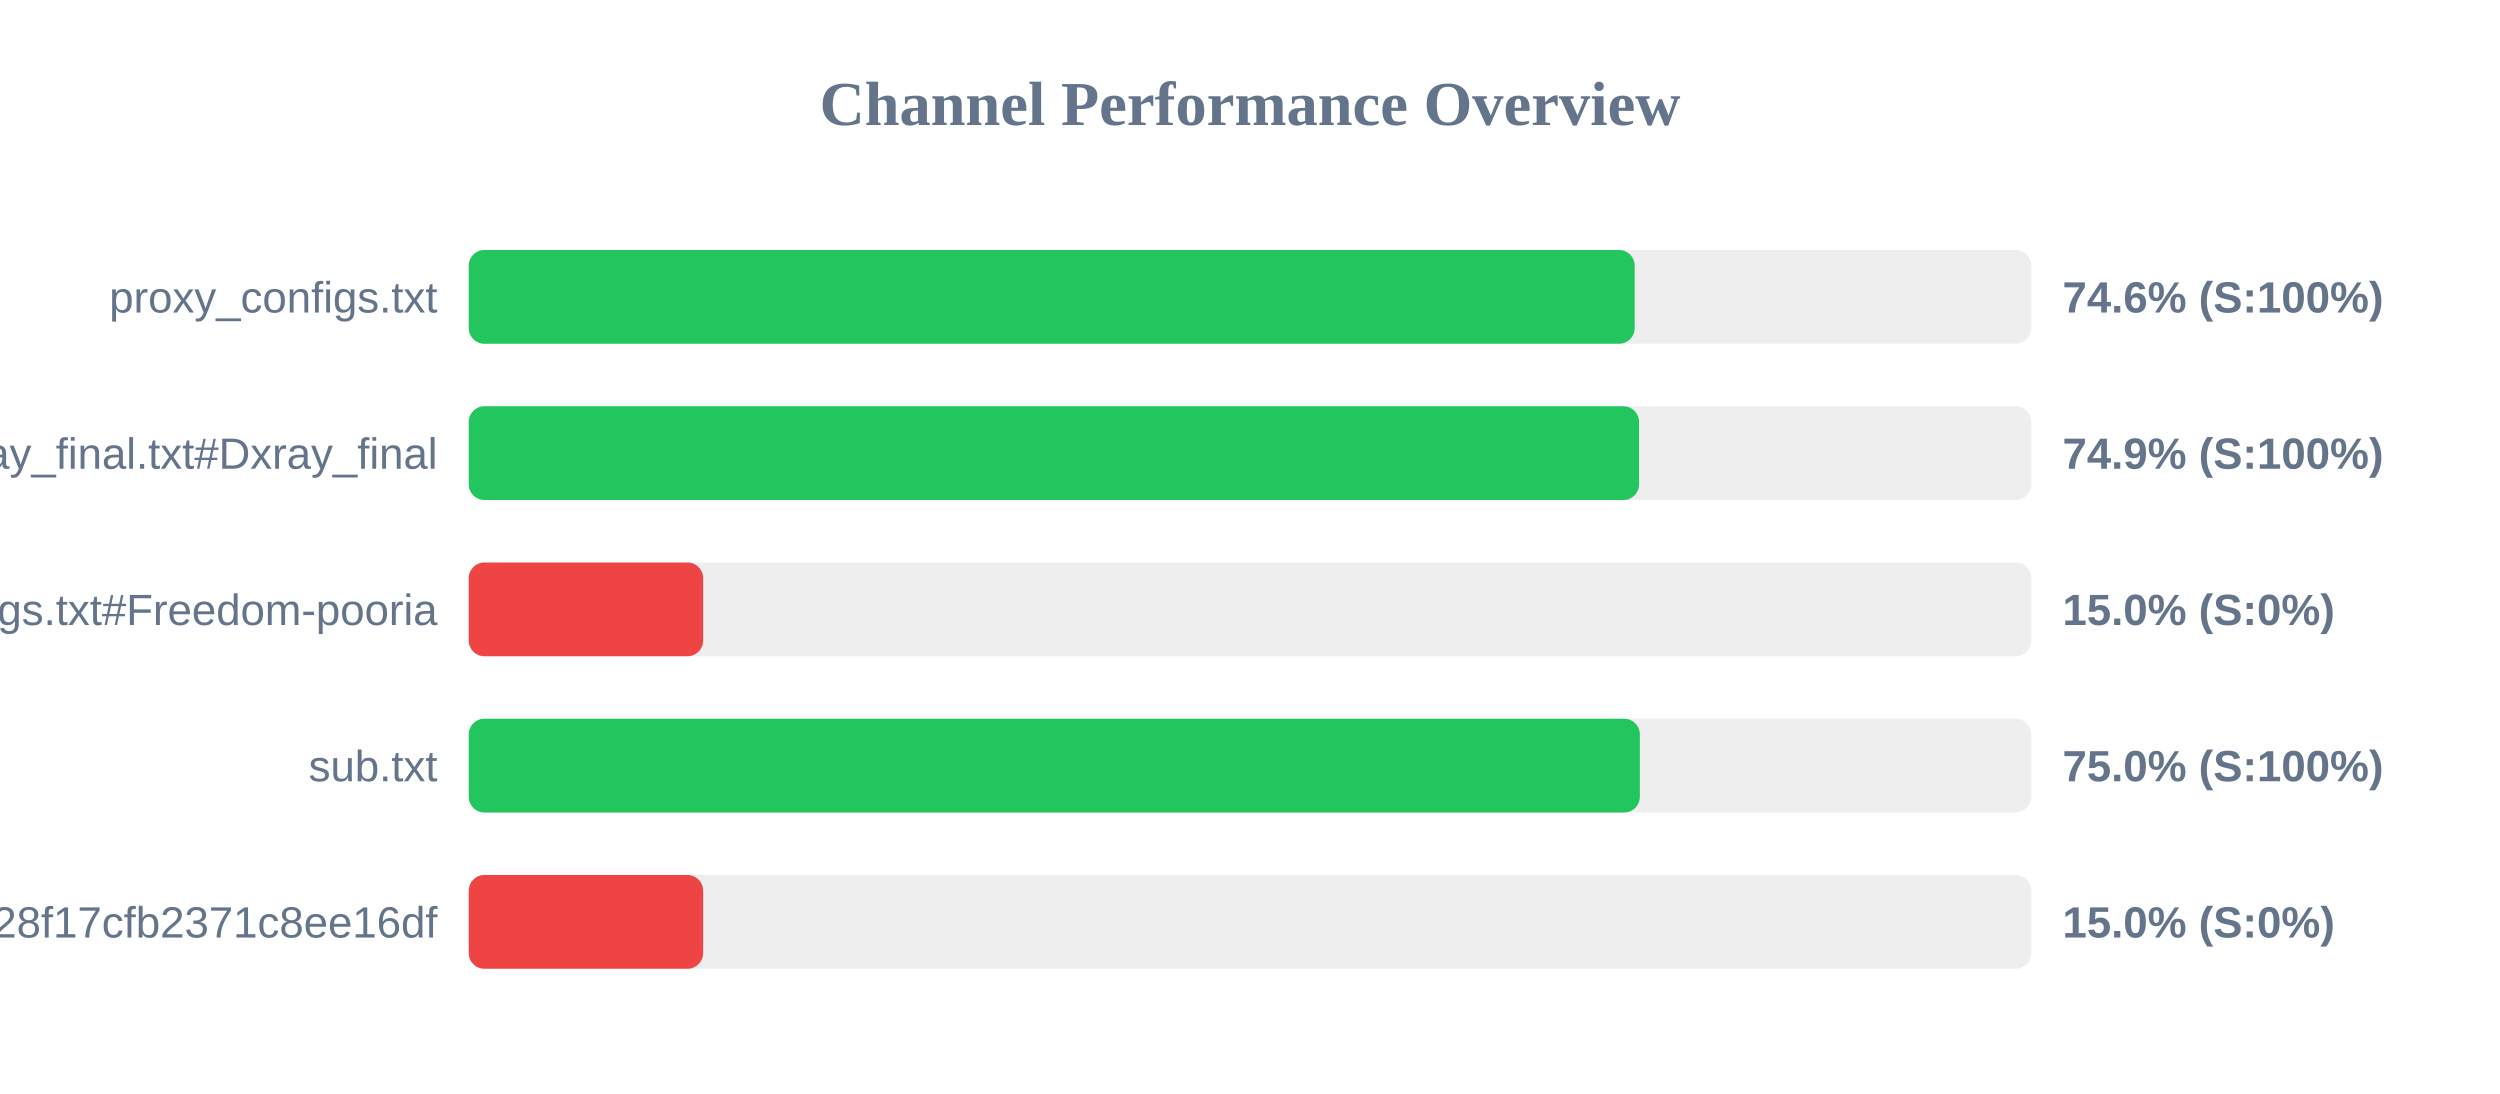
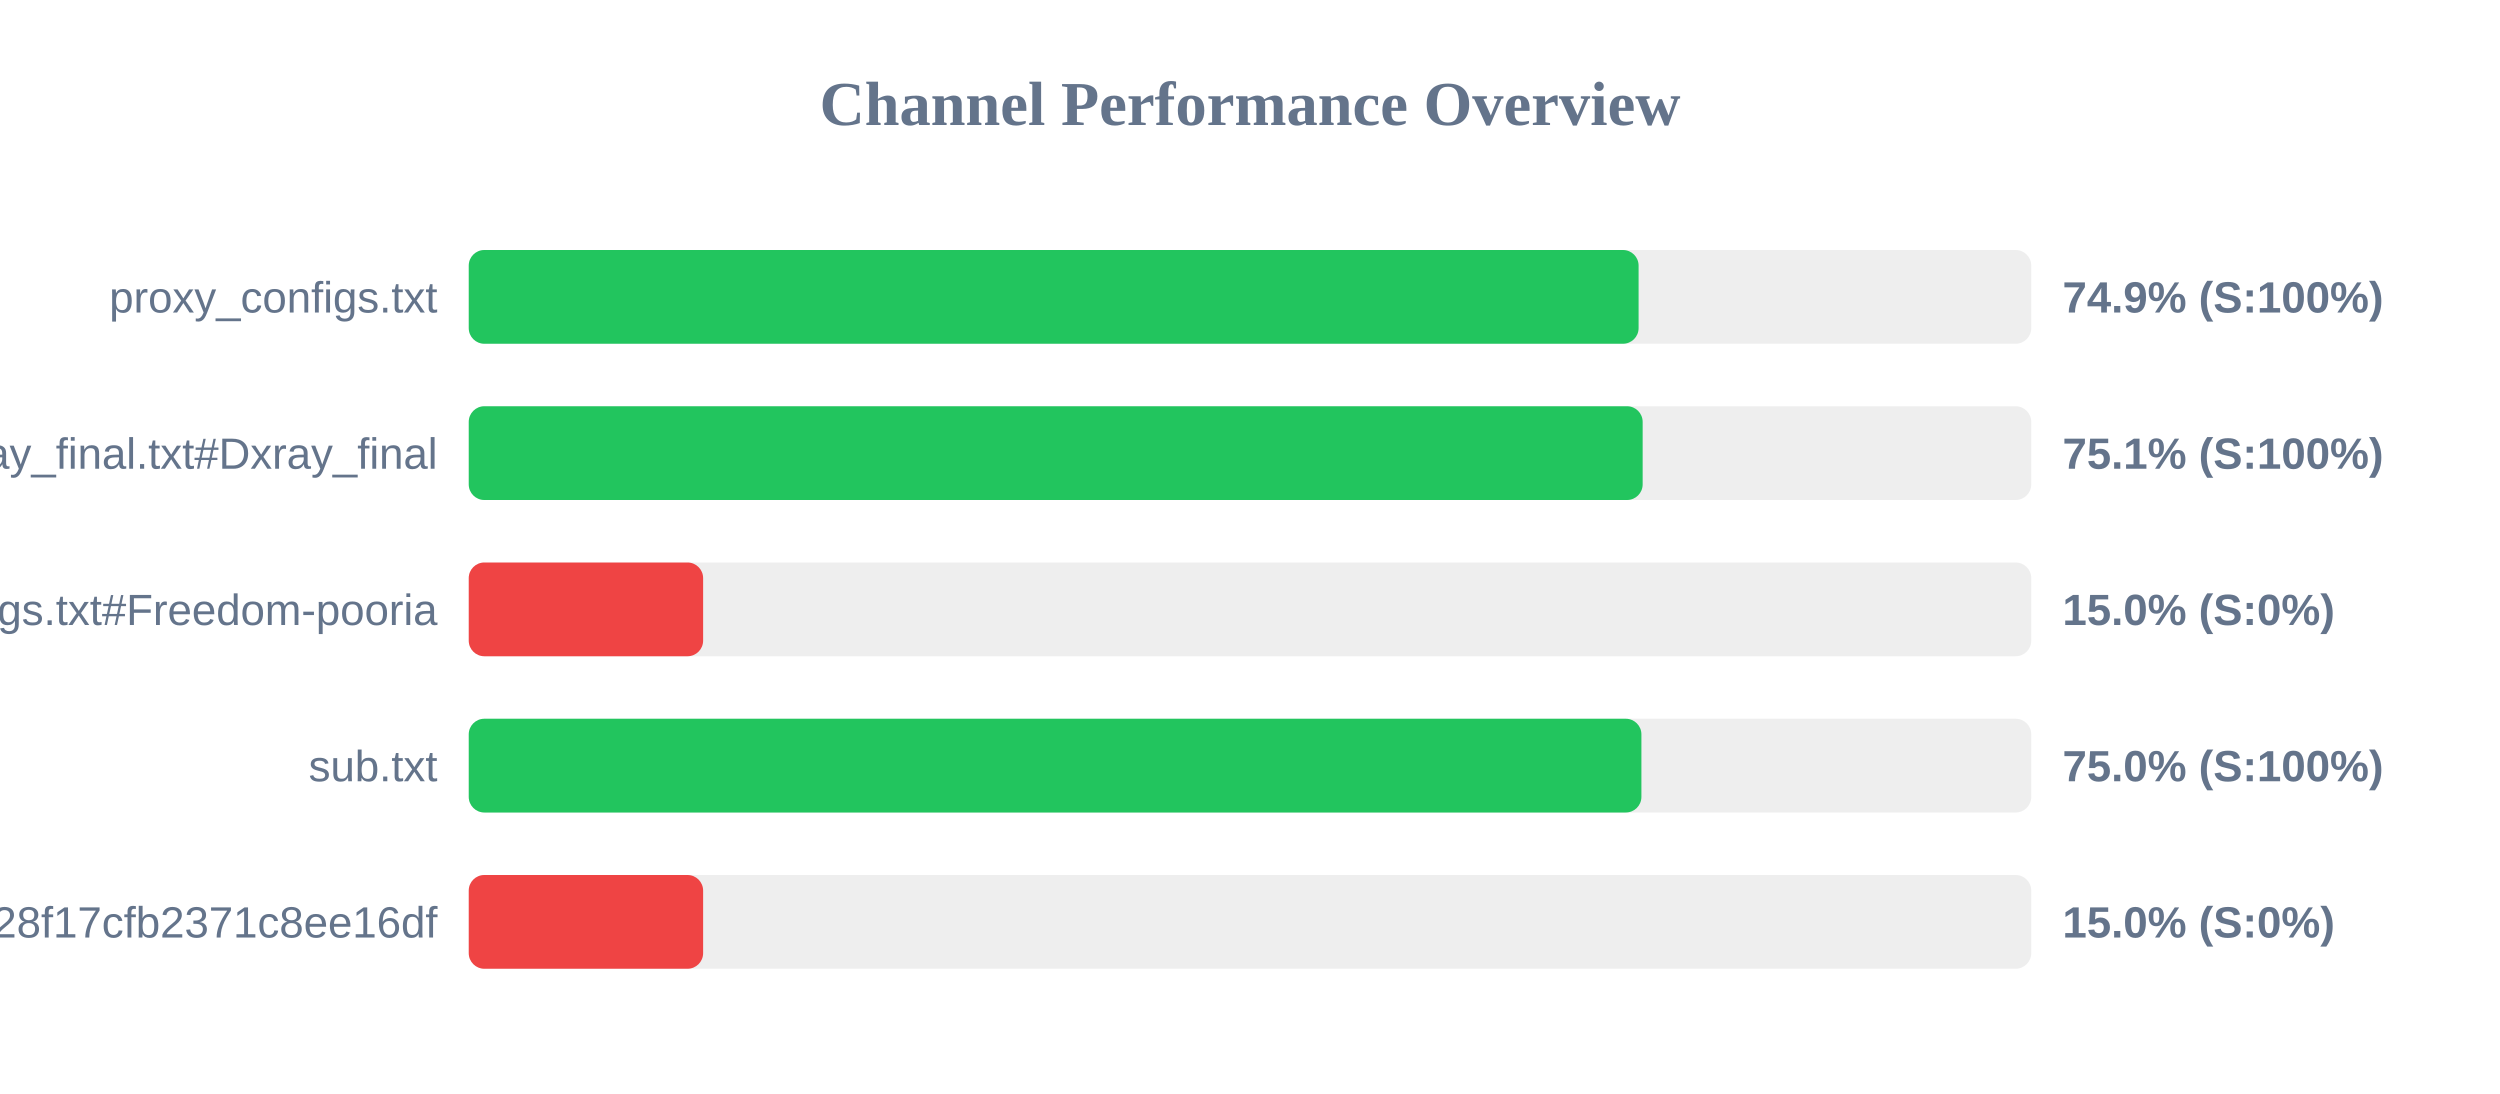
<svg xmlns="http://www.w3.org/2000/svg" width="800" height="350" version="1.1">
  <style>
        .row { font: 14px Arial; fill: #64748b; }
        .score { font: bold 14px Arial; fill: #64748b; }
    </style>
  <text x="400" y="40" text-anchor="middle" font-size="20px" font-weight="bold" fill="#64748b">Channel Performance Overview</text>
  <rect x="150" y="80" width="500" height="30" fill="#eee" rx="5" />
-   <rect x="150" y="80" width="373.1" height="30" fill="#22c55e" rx="5" />
+   <rect x="150" y="80" width="374.35" height="30" fill="#22c55e" rx="5" />
  <text x="140" y="100" text-anchor="end" class="row">proxy_configs.txt</text>
-   <text x="660" y="100" text-anchor="start" class="score">74.6% (S:100%)</text>
+   <text x="660" y="100" text-anchor="start" class="score">74.9% (S:100%)</text>
  <rect x="150" y="130" width="500" height="30" fill="#eee" rx="5" />
-   <rect x="150" y="130" width="374.5" height="30" fill="#22c55e" rx="5" />
+   <rect x="150" y="130" width="375.65" height="30" fill="#22c55e" rx="5" />
  <text x="140" y="150" text-anchor="end" class="row">xray_final.txt#Dxray_final</text>
-   <text x="660" y="150" text-anchor="start" class="score">74.9% (S:100%)</text>
+   <text x="660" y="150" text-anchor="start" class="score">75.1% (S:100%)</text>
  <rect x="150" y="180" width="500" height="30" fill="#eee" rx="5" />
  <rect x="150" y="180" width="75.0" height="30" fill="#ef4444" rx="5" />
  <text x="140" y="200" text-anchor="end" class="row">v2ray_configs.txt#Freedom-pooria</text>
  <text x="660" y="200" text-anchor="start" class="score">15.0% (S:0%)</text>
  <rect x="150" y="230" width="500" height="30" fill="#eee" rx="5" />
-   <rect x="150" y="230" width="374.75" height="30" fill="#22c55e" rx="5" />
+   <rect x="150" y="230" width="375.25" height="30" fill="#22c55e" rx="5" />
  <text x="140" y="250" text-anchor="end" class="row">sub.txt</text>
  <text x="660" y="250" text-anchor="start" class="score">75.0% (S:100%)</text>
  <rect x="150" y="280" width="500" height="30" fill="#eee" rx="5" />
  <rect x="150" y="280" width="75.0" height="30" fill="#ef4444" rx="5" />
  <text x="140" y="300" text-anchor="end" class="row">?token=fedfed7b41b828f17cfb2371c8ee16df</text>
  <text x="660" y="300" text-anchor="start" class="score">15.0% (S:0%)</text>
</svg>
